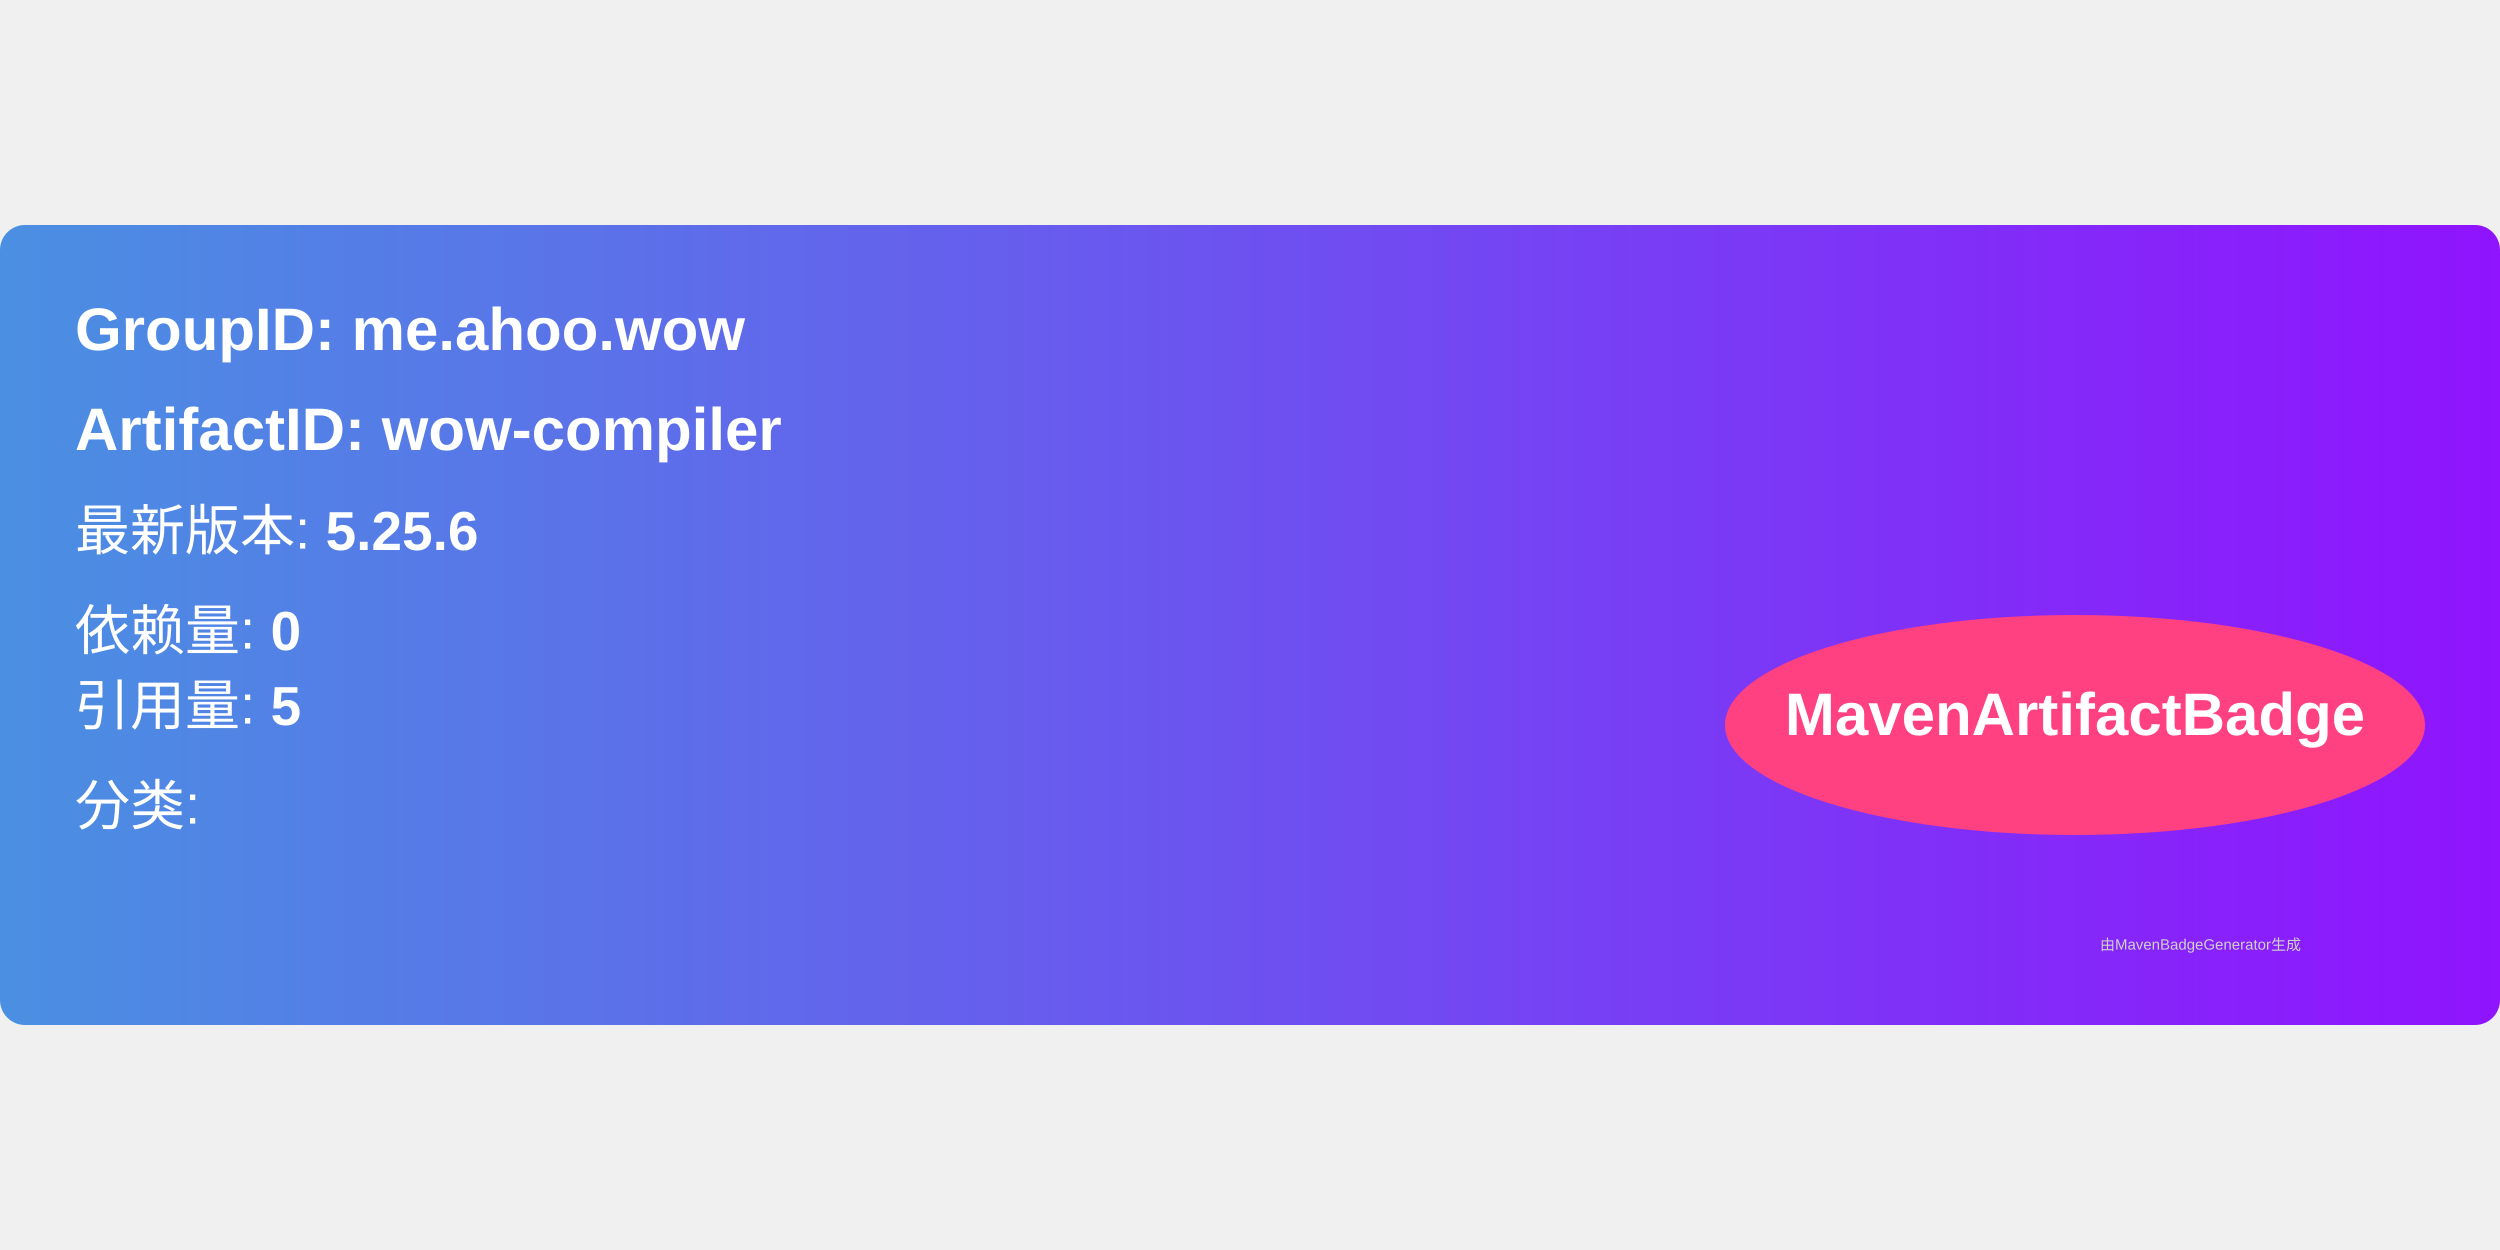
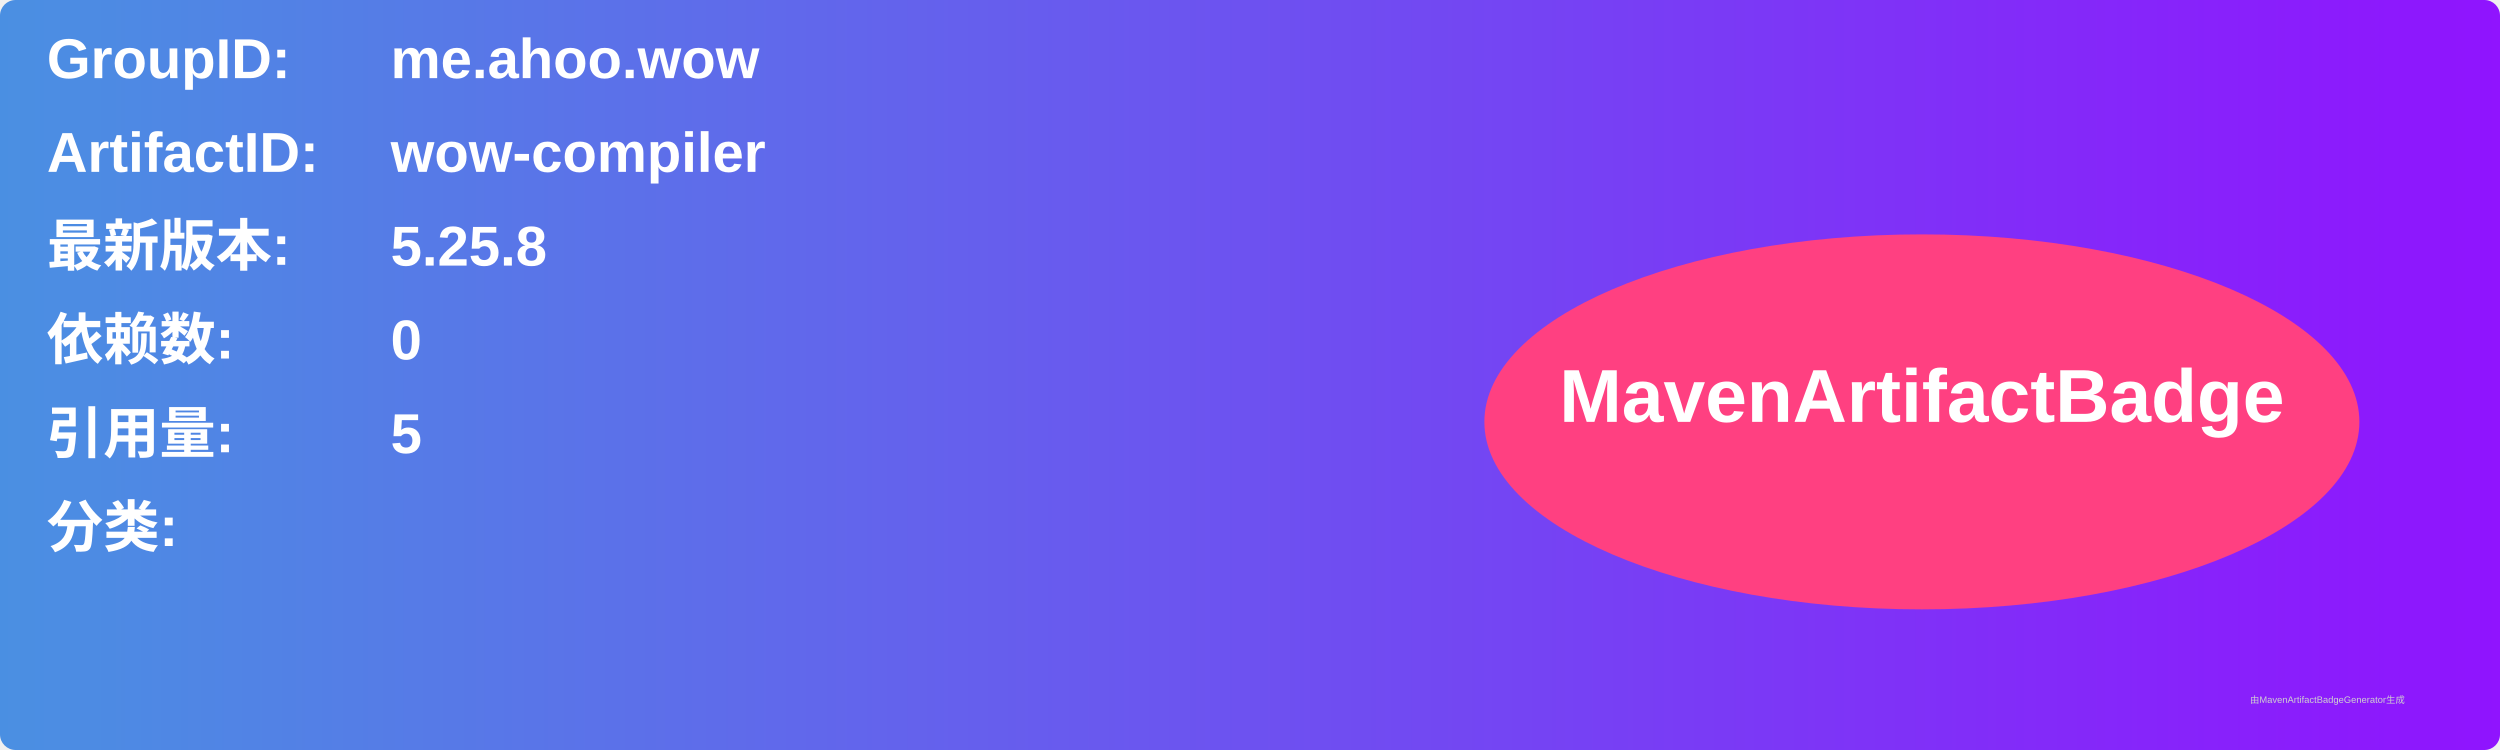
- <svg xmlns="http://www.w3.org/2000/svg" width="300" height="150" viewBox="0 0 500 160">
+ <svg xmlns="http://www.w3.org/2000/svg" width="800" height="240" viewBox="0 0 800 240">
  <linearGradient id="grad" x1="0%" y1="0%" x2="100%" y2="0%">
    <stop offset="0%" stop-color="#4a90e2" />
    <stop offset="100%" stop-color="#9013fe" />
  </linearGradient>
  <rect width="100%" height="100%" rx="5" ry="5" fill="url(#grad)" />
  <g transform="translate(15, 15)">
-     <text x="0" y="10" font-family="Arial" font-size="12" fill="white" font-weight="bold" width="260">
-       GroupID:   me.ahoo.wow
+     <text x="0" y="10" font-family="Arial" font-size="18" fill="white" font-weight="bold" width="260">GroupID:</text>
+     <text x="110" y="10" font-family="Arial" font-size="18" fill="white" font-weight="bold" width="460">me.ahoo.wow</text>
+     <text x="0" y="40" font-family="Arial" font-size="18" fill="white" font-weight="bold" width="260">ArtifactID:</text>
+     <text x="110" y="40" font-family="Arial" font-size="18" fill="white" font-weight="bold" width="460">wow-compiler</text>
+     <text x="0" y="70" font-family="Arial" font-size="18" fill="white" font-weight="bold">最新版本:</text>
+     <text x="110" y="70" font-family="Arial" font-size="18" fill="white" font-weight="bold">
+       <tspan font-weight="bold">5.25.8</tspan>
    </text>
-     <text x="0" y="30" font-family="Arial" font-size="12" fill="white" font-weight="bold" width="260">
-       ArtifactID: wow-compiler
+     <text x="0" y="100" font-family="Arial" font-size="18" fill="white" font-weight="bold">依赖数: </text>
+     <text x="110" y="100" font-family="Arial" font-size="18" fill="white">
+       <tspan font-weight="bold">0</tspan>
    </text>
-     <text x="0" y="50" font-family="Arial" font-size="11" fill="white">
-       最新版本: <tspan font-weight="bold">5.25.6</tspan>
+     <text x="0" y="130" font-family="Arial" font-size="18" fill="white" font-weight="bold">引用量: </text>
+     <text x="110" y="130" font-family="Arial" font-size="18" fill="white">
+       <tspan font-weight="bold">5</tspan>
    </text>
-     <text x="0" y="70" font-family="Arial" font-size="11" fill="white">
-       依赖量: <tspan font-weight="bold">0</tspan>
+     <text x="0" y="160" font-family="Arial" font-size="18" fill="white" font-weight="bold">分类:</text>
+     <text x="10" y="190" font-family="Arial" font-size="10" fill="white">
+       <tspan font-weight="bold" />
    </text>
-     <text x="0" y="85" font-family="Arial" font-size="11" fill="white">
-       引用量: <tspan font-weight="bold">5</tspan>
-     </text>
-     <text x="0" y="105" font-family="Arial" font-size="11" fill="white">
-       分类: <tspan font-weight="bold" />
-     </text>
-     <ellipse cx="400" cy="85" rx="70" ry="22" fill="#ff4081" />
-     <text x="400" y="87" text-anchor="middle" font-family="Arial" font-size="12" fill="white" font-weight="bold">MavenArtifactBadge</text>
+     <ellipse cx="600" cy="120" rx="140" ry="60" fill="#ff4081" />
+     <text x="600" y="120" text-anchor="middle" font-family="Arial" font-size="24" fill="white" font-weight="bold">MavenArtifactBadge</text>
  </g>
-   <text x="420" y="145" font-family="Arial" font-size="3" fill="#d0d0d0">
-     由MavenBadgeGenerator生成
-   </text>
+   <text x="720" y="225" font-family="Arial" font-size="3" fill="#d0d0d0">由MavenArtifactBadgeGenerator生成</text>
</svg>
